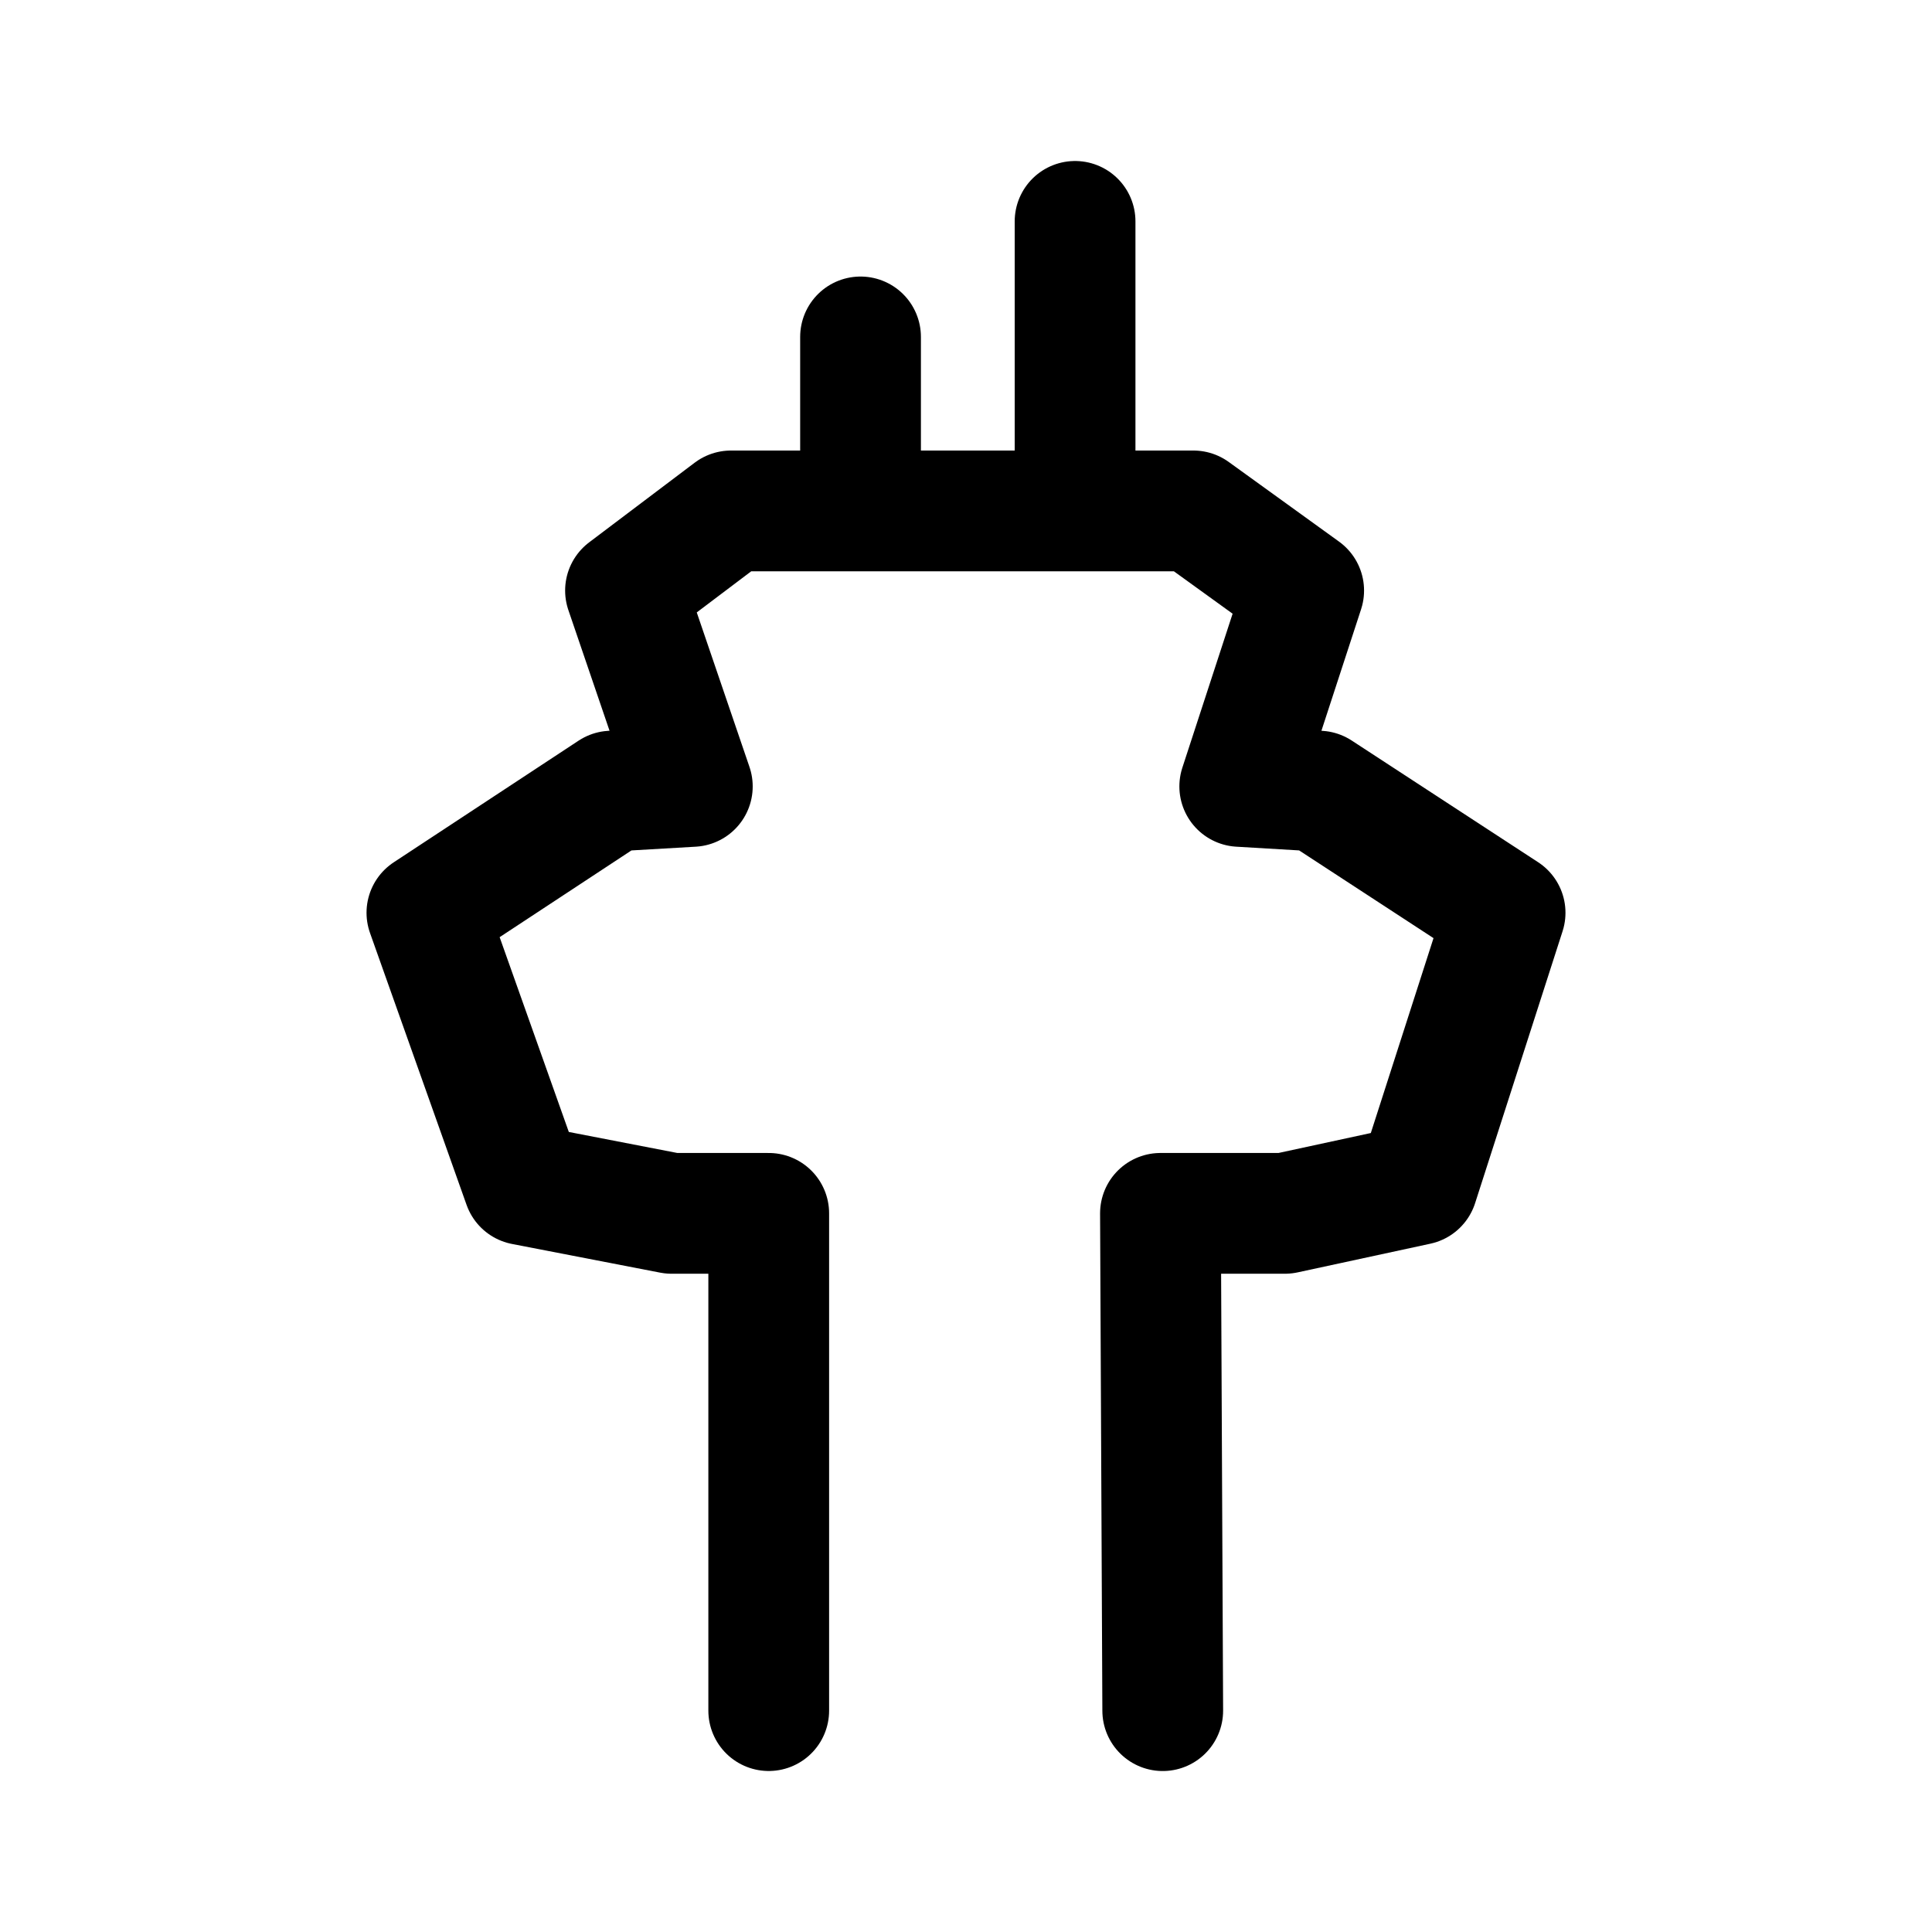
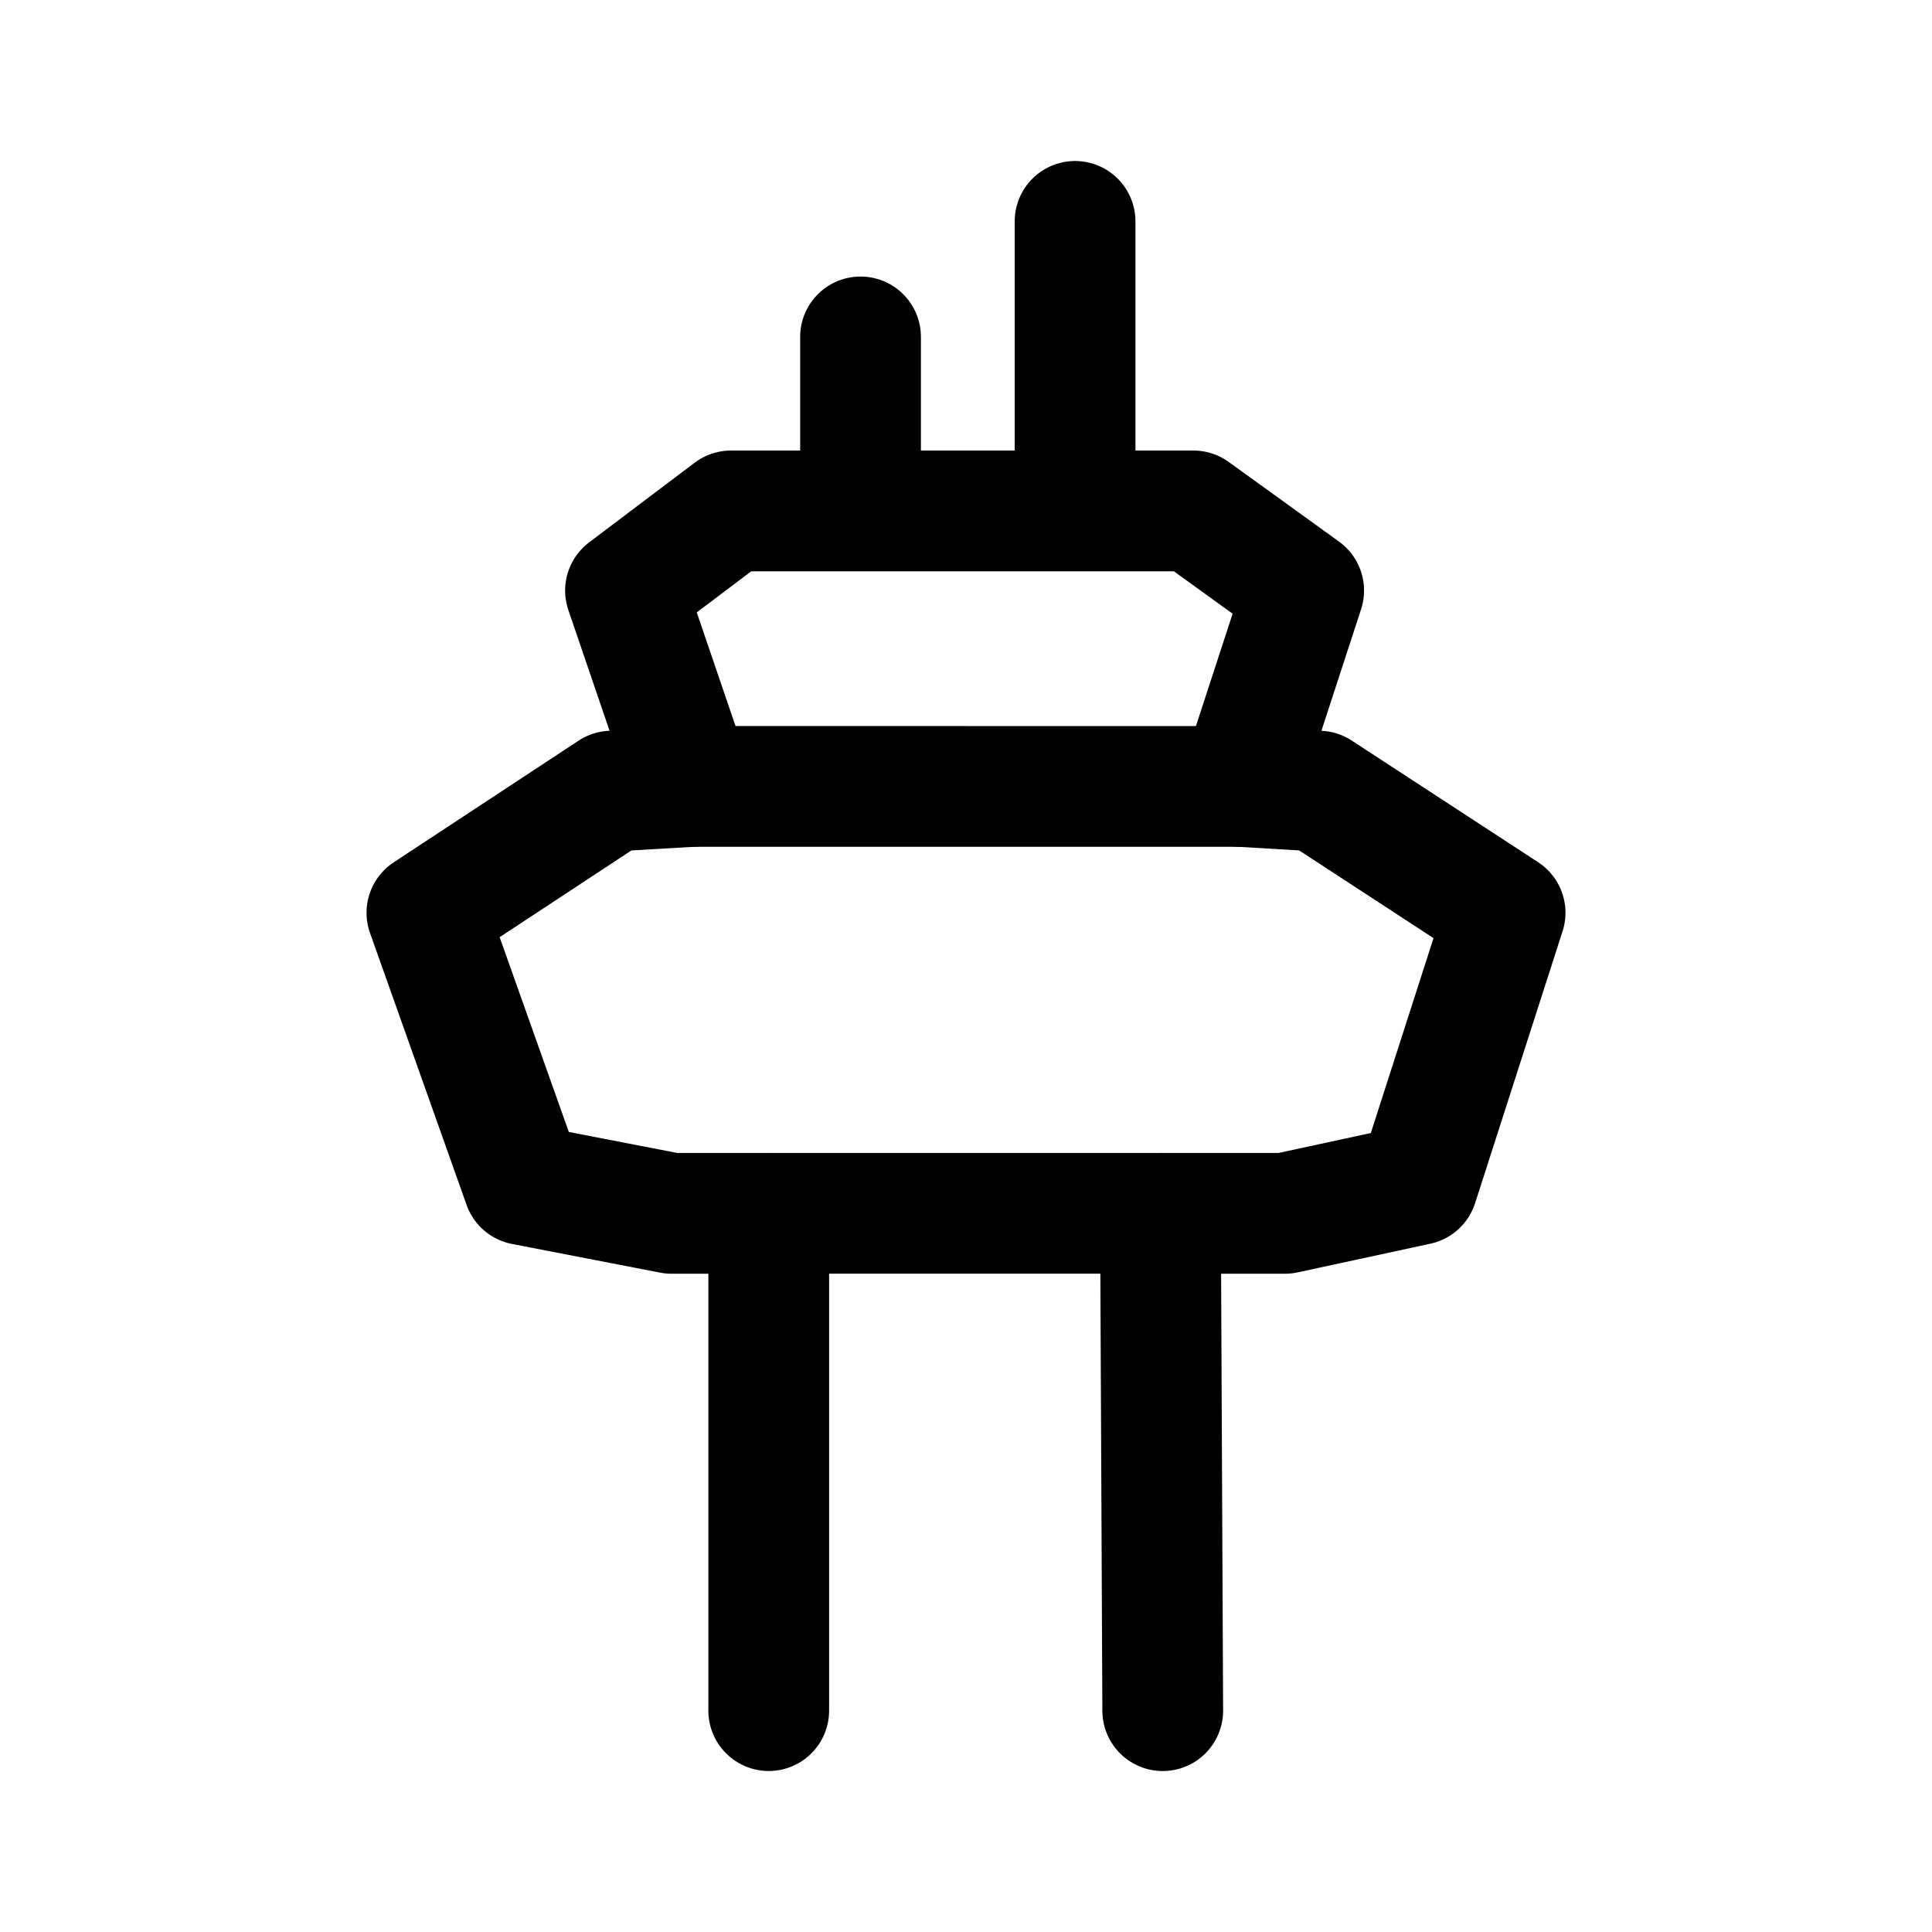
<svg xmlns="http://www.w3.org/2000/svg" width="192" height="192" viewBox="0 0 50.8 50.8" version="1.1" id="svg1" xml:space="preserve">
  <defs id="defs1" />
  <g id="layer1">
    <path style="fill:none;stroke:#000000;stroke-width:3.175;stroke-linecap:round;stroke-linejoin:round;stroke-miterlimit:32;stroke-dasharray:none" d="M 20.213,44.979 V 31.904 H 17.658 L 13.764,31.15 11.225,24 16.086,20.801 18.204,20.678 16.447,15.528 19.221,13.434 h 12.158 l 2.9,2.094 -1.681,5.15 2.076,0.123 4.901,3.199 -2.3,7.15 -3.489,0.754 H 30.513 l 0.06,13.076" id="path1" />
    <path style="fill:none;stroke:#000000;stroke-width:3.175;stroke-linecap:round;stroke-linejoin:round;stroke-miterlimit:32;stroke-dasharray:none" d="m 28.268,5.821 v 7.188 -0.025 0" id="path2" />
    <path style="fill:none;stroke:#000000;stroke-width:3.175;stroke-linecap:round;stroke-linejoin:round;stroke-miterlimit:32;stroke-dasharray:none" d="M 22.627,8.859 V 13.008" id="path3" />
  </g>
+   <path style="fill:none;stroke:#000000;stroke-width:3.175;stroke-linecap:round;stroke-linejoin:round;stroke-miterlimit:32" d="M 20.213,31.903 H 30.513" id="path4" />
+   <path style="fill:none;stroke:#000000;stroke-width:3.175;stroke-linecap:round;stroke-linejoin:round;stroke-miterlimit:32" d="m 18.204,20.678 14.394,2.65e-4" id="path5" />
</svg>
